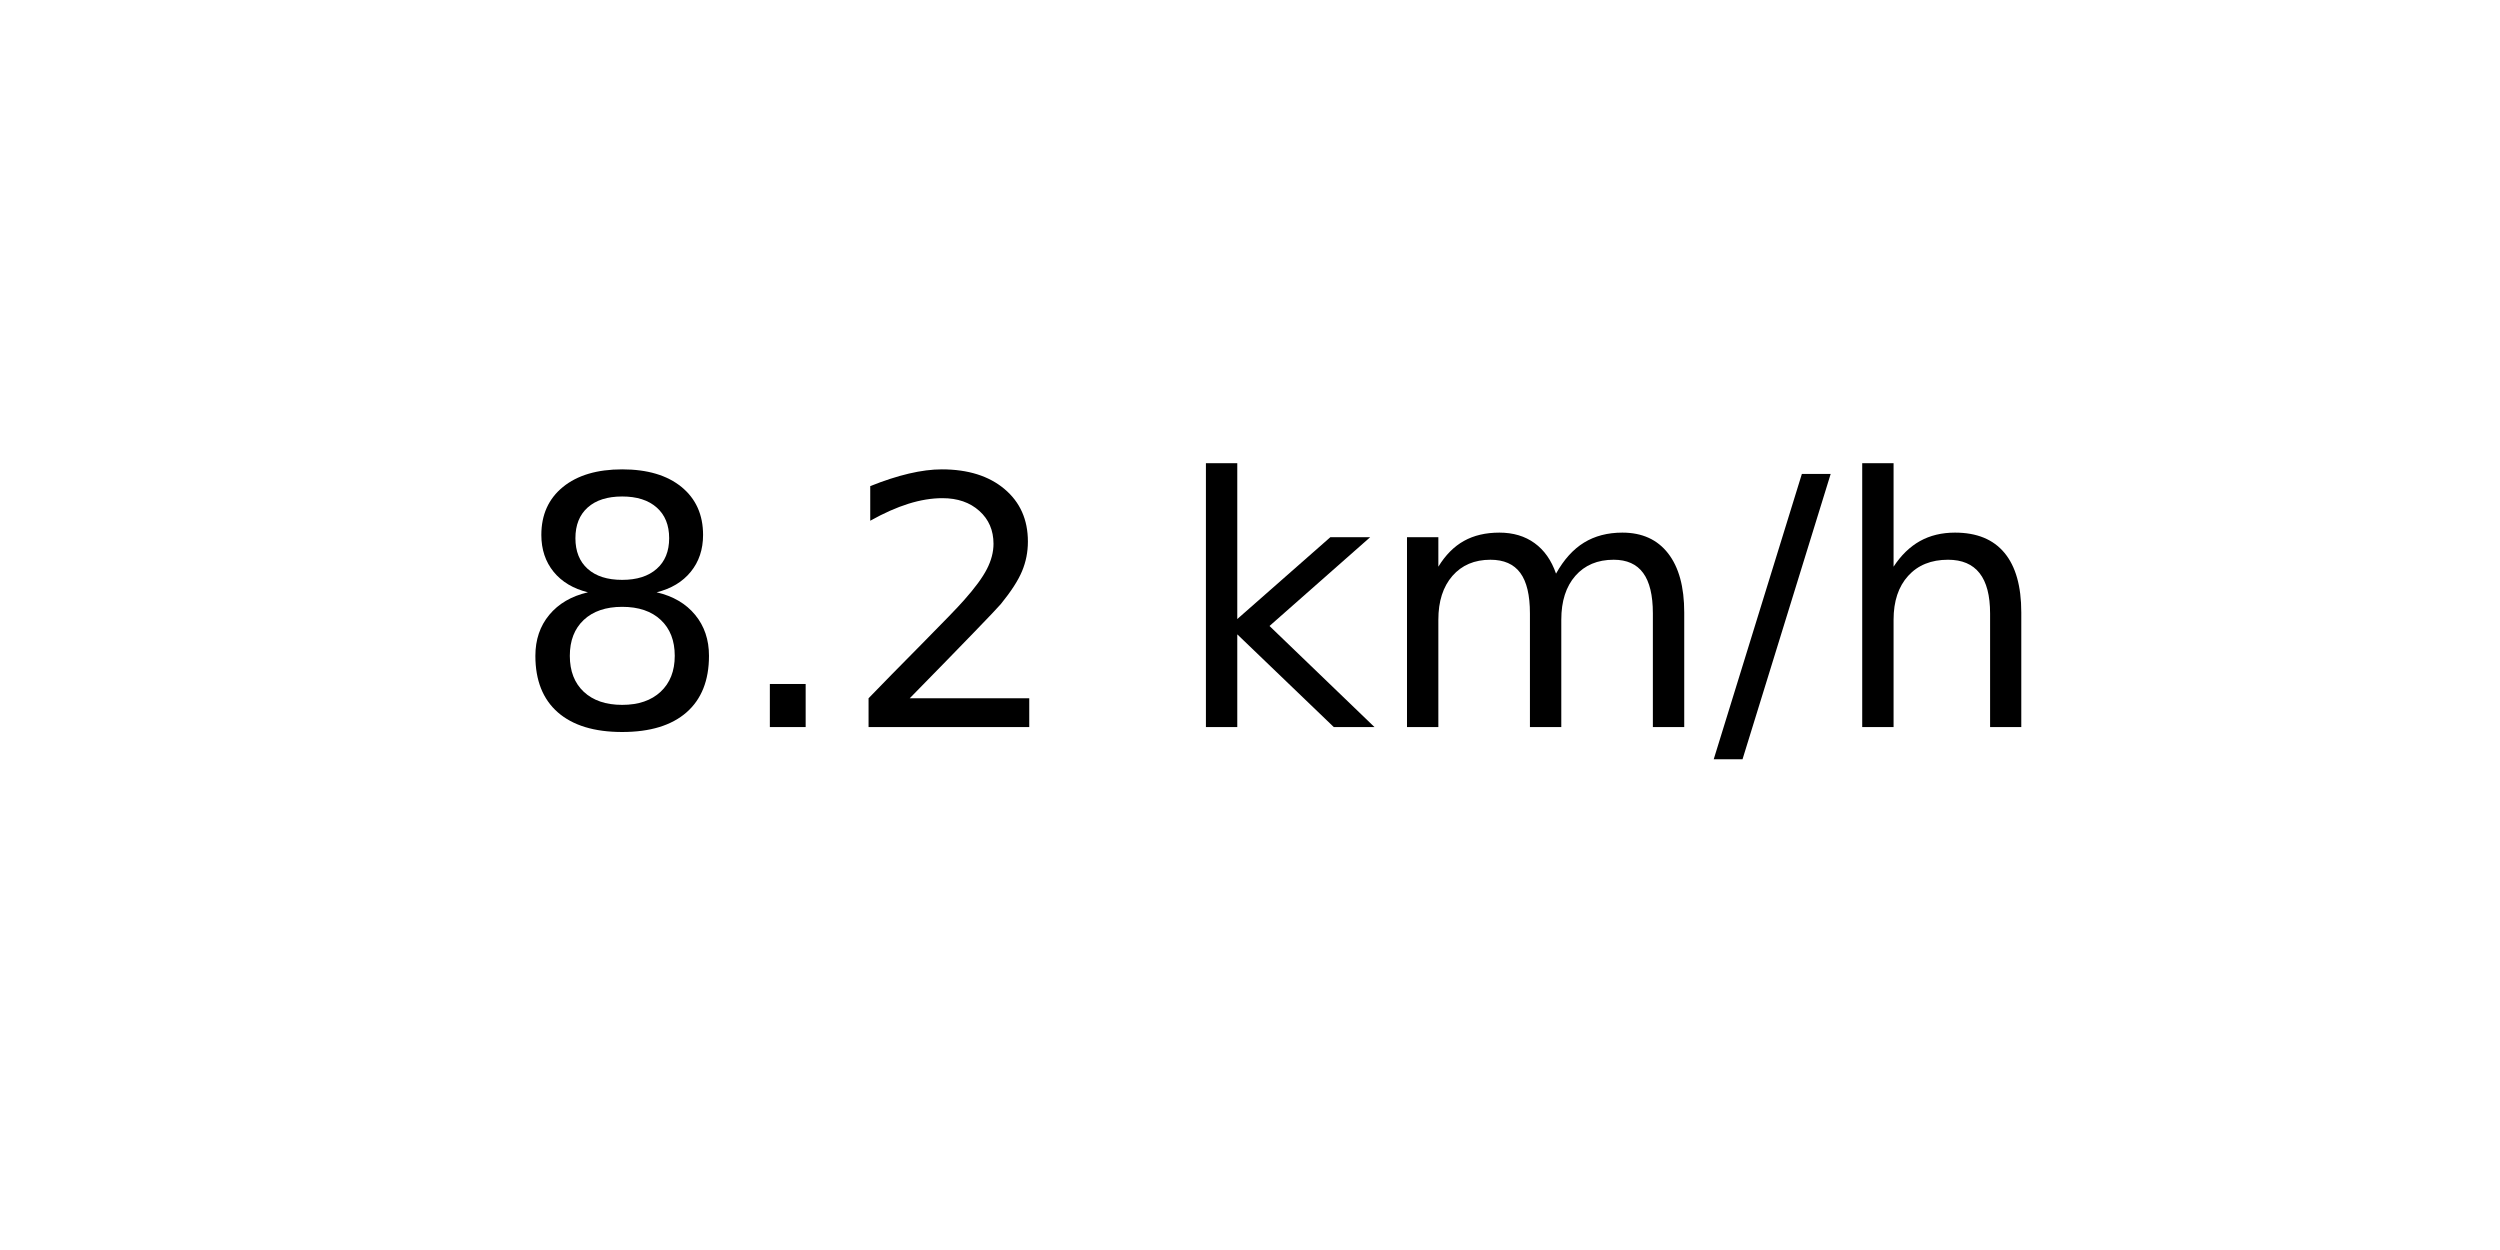
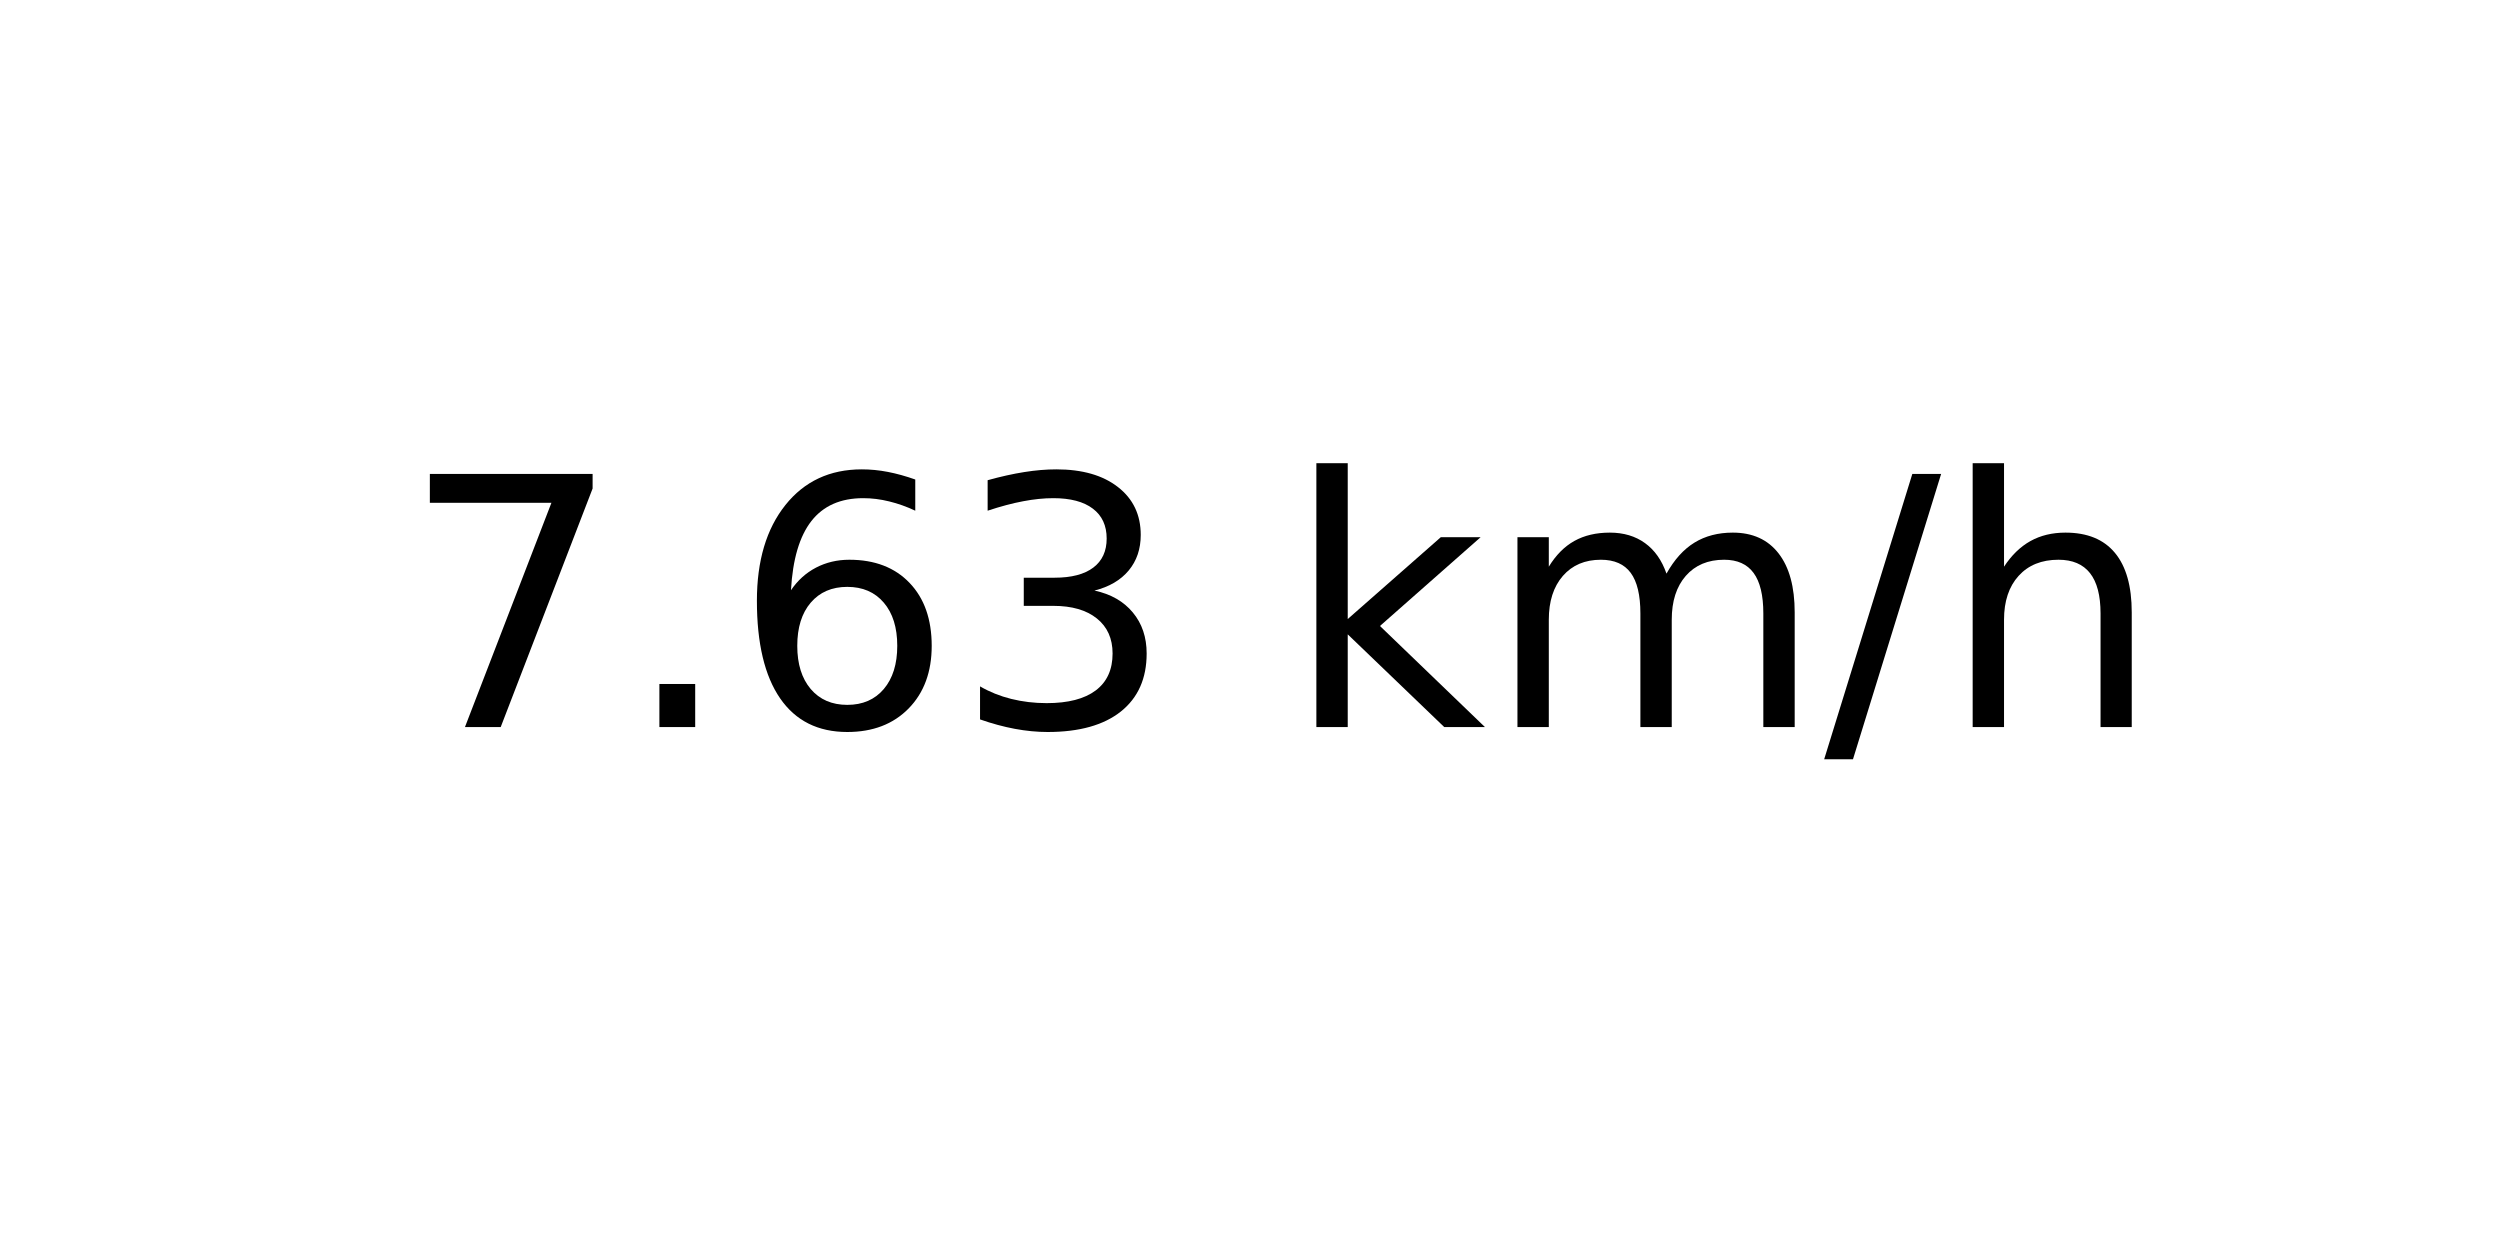
<svg xmlns="http://www.w3.org/2000/svg" xmlns:xlink="http://www.w3.org/1999/xlink" width="72pt" height="36pt" viewBox="0 0 72 36" version="1.1">
  <defs>
    <style type="text/css">*{stroke-linejoin: round; stroke-linecap: butt}</style>
  </defs>
  <g id="figure_1">
    <g id="axes_1">
      <g id="text_1">
-         <g transform="translate(14.74062 20.93937) scale(0.1 -0.1)">
+         <g transform="translate(11.55937 20.93937) scale(0.1 -0.1)">
          <defs>
-             <path id="DejaVuSans-38" d="M 2034 2216  Q 1584 2216 1326 1975  Q 1069 1734 1069 1313  Q 1069 891 1326 650  Q 1584 409 2034 409  Q 2484 409 2743 651  Q 3003 894 3003 1313  Q 3003 1734 2745 1975  Q 2488 2216 2034 2216  z M 1403 2484  Q 997 2584 770 2862  Q 544 3141 544 3541  Q 544 4100 942 4425  Q 1341 4750 2034 4750  Q 2731 4750 3128 4425  Q 3525 4100 3525 3541  Q 3525 3141 3298 2862  Q 3072 2584 2669 2484  Q 3125 2378 3379 2068  Q 3634 1759 3634 1313  Q 3634 634 3220 271  Q 2806 -91 2034 -91  Q 1263 -91 848 271  Q 434 634 434 1313  Q 434 1759 690 2068  Q 947 2378 1403 2484  z M 1172 3481  Q 1172 3119 1398 2916  Q 1625 2713 2034 2713  Q 2441 2713 2670 2916  Q 2900 3119 2900 3481  Q 2900 3844 2670 4047  Q 2441 4250 2034 4250  Q 1625 4250 1398 4047  Q 1172 3844 1172 3481  z " transform="scale(0.015625)" />
+             <path id="DejaVuSans-37" d="M 525 4666  L 3525 4666  L 3525 4397  L 1831 0  L 1172 0  L 2766 4134  L 525 4134  L 525 4666  z " transform="scale(0.015625)" />
            <path id="DejaVuSans-2e" d="M 684 794  L 1344 794  L 1344 0  L 684 0  L 684 794  z " transform="scale(0.015625)" />
-             <path id="DejaVuSans-32" d="M 1228 531  L 3431 531  L 3431 0  L 469 0  L 469 531  Q 828 903 1448 1529  Q 2069 2156 2228 2338  Q 2531 2678 2651 2914  Q 2772 3150 2772 3378  Q 2772 3750 2511 3984  Q 2250 4219 1831 4219  Q 1534 4219 1204 4116  Q 875 4013 500 3803  L 500 4441  Q 881 4594 1212 4672  Q 1544 4750 1819 4750  Q 2544 4750 2975 4387  Q 3406 4025 3406 3419  Q 3406 3131 3298 2873  Q 3191 2616 2906 2266  Q 2828 2175 2409 1742  Q 1991 1309 1228 531  z " transform="scale(0.015625)" />
+             <path id="DejaVuSans-36" d="M 2113 2584  Q 1688 2584 1439 2293  Q 1191 2003 1191 1497  Q 1191 994 1439 701  Q 1688 409 2113 409  Q 2538 409 2786 701  Q 3034 994 3034 1497  Q 3034 2003 2786 2293  Q 2538 2584 2113 2584  z M 3366 4563  L 3366 3988  Q 3128 4100 2886 4159  Q 2644 4219 2406 4219  Q 1781 4219 1451 3797  Q 1122 3375 1075 2522  Q 1259 2794 1537 2939  Q 1816 3084 2150 3084  Q 2853 3084 3261 2657  Q 3669 2231 3669 1497  Q 3669 778 3244 343  Q 2819 -91 2113 -91  Q 1303 -91 875 529  Q 447 1150 447 2328  Q 447 3434 972 4092  Q 1497 4750 2381 4750  Q 2619 4750 2861 4703  Q 3103 4656 3366 4563  z " transform="scale(0.015625)" />
+             <path id="DejaVuSans-33" d="M 2597 2516  Q 3050 2419 3304 2112  Q 3559 1806 3559 1356  Q 3559 666 3084 287  Q 2609 -91 1734 -91  Q 1441 -91 1130 -33  Q 819 25 488 141  L 488 750  Q 750 597 1062 519  Q 1375 441 1716 441  Q 2309 441 2620 675  Q 2931 909 2931 1356  Q 2931 1769 2642 2001  Q 2353 2234 1838 2234  L 1294 2234  L 1294 2753  L 1863 2753  Q 2328 2753 2575 2939  Q 2822 3125 2822 3475  Q 2822 3834 2567 4026  Q 2313 4219 1838 4219  Q 1578 4219 1281 4162  Q 984 4106 628 3988  L 628 4550  Q 988 4650 1302 4700  Q 1616 4750 1894 4750  Q 2613 4750 3031 4423  Q 3450 4097 3450 3541  Q 3450 3153 3228 2886  Q 3006 2619 2597 2516  z " transform="scale(0.015625)" />
            <path id="DejaVuSans-20" transform="scale(0.015625)" />
            <path id="DejaVuSans-6b" d="M 581 4863  L 1159 4863  L 1159 1991  L 2875 3500  L 3609 3500  L 1753 1863  L 3688 0  L 2938 0  L 1159 1709  L 1159 0  L 581 0  L 581 4863  z " transform="scale(0.015625)" />
            <path id="DejaVuSans-6d" d="M 3328 2828  Q 3544 3216 3844 3400  Q 4144 3584 4550 3584  Q 5097 3584 5394 3201  Q 5691 2819 5691 2113  L 5691 0  L 5113 0  L 5113 2094  Q 5113 2597 4934 2840  Q 4756 3084 4391 3084  Q 3944 3084 3684 2787  Q 3425 2491 3425 1978  L 3425 0  L 2847 0  L 2847 2094  Q 2847 2600 2669 2842  Q 2491 3084 2119 3084  Q 1678 3084 1418 2786  Q 1159 2488 1159 1978  L 1159 0  L 581 0  L 581 3500  L 1159 3500  L 1159 2956  Q 1356 3278 1631 3431  Q 1906 3584 2284 3584  Q 2666 3584 2933 3390  Q 3200 3197 3328 2828  z " transform="scale(0.015625)" />
            <path id="DejaVuSans-2f" d="M 1625 4666  L 2156 4666  L 531 -594  L 0 -594  L 1625 4666  z " transform="scale(0.015625)" />
            <path id="DejaVuSans-68" d="M 3513 2113  L 3513 0  L 2938 0  L 2938 2094  Q 2938 2591 2744 2837  Q 2550 3084 2163 3084  Q 1697 3084 1428 2787  Q 1159 2491 1159 1978  L 1159 0  L 581 0  L 581 4863  L 1159 4863  L 1159 2956  Q 1366 3272 1645 3428  Q 1925 3584 2291 3584  Q 2894 3584 3203 3211  Q 3513 2838 3513 2113  z " transform="scale(0.015625)" />
          </defs>
-           <use xlink:href="#DejaVuSans-38" />
+           <use xlink:href="#DejaVuSans-37" />
          <use xlink:href="#DejaVuSans-2e" x="63.623" />
-           <use xlink:href="#DejaVuSans-32" x="95.41" />
-           <use xlink:href="#DejaVuSans-20" x="159.033" />
-           <use xlink:href="#DejaVuSans-6b" x="190.82" />
-           <use xlink:href="#DejaVuSans-6d" x="248.73" />
-           <use xlink:href="#DejaVuSans-2f" x="346.143" />
-           <use xlink:href="#DejaVuSans-68" x="379.834" />
+           <use xlink:href="#DejaVuSans-36" x="95.41" />
+           <use xlink:href="#DejaVuSans-33" x="159.033" />
+           <use xlink:href="#DejaVuSans-20" x="222.656" />
+           <use xlink:href="#DejaVuSans-6b" x="254.443" />
+           <use xlink:href="#DejaVuSans-6d" x="312.354" />
+           <use xlink:href="#DejaVuSans-2f" x="409.766" />
+           <use xlink:href="#DejaVuSans-68" x="443.457" />
        </g>
      </g>
    </g>
  </g>
</svg>
